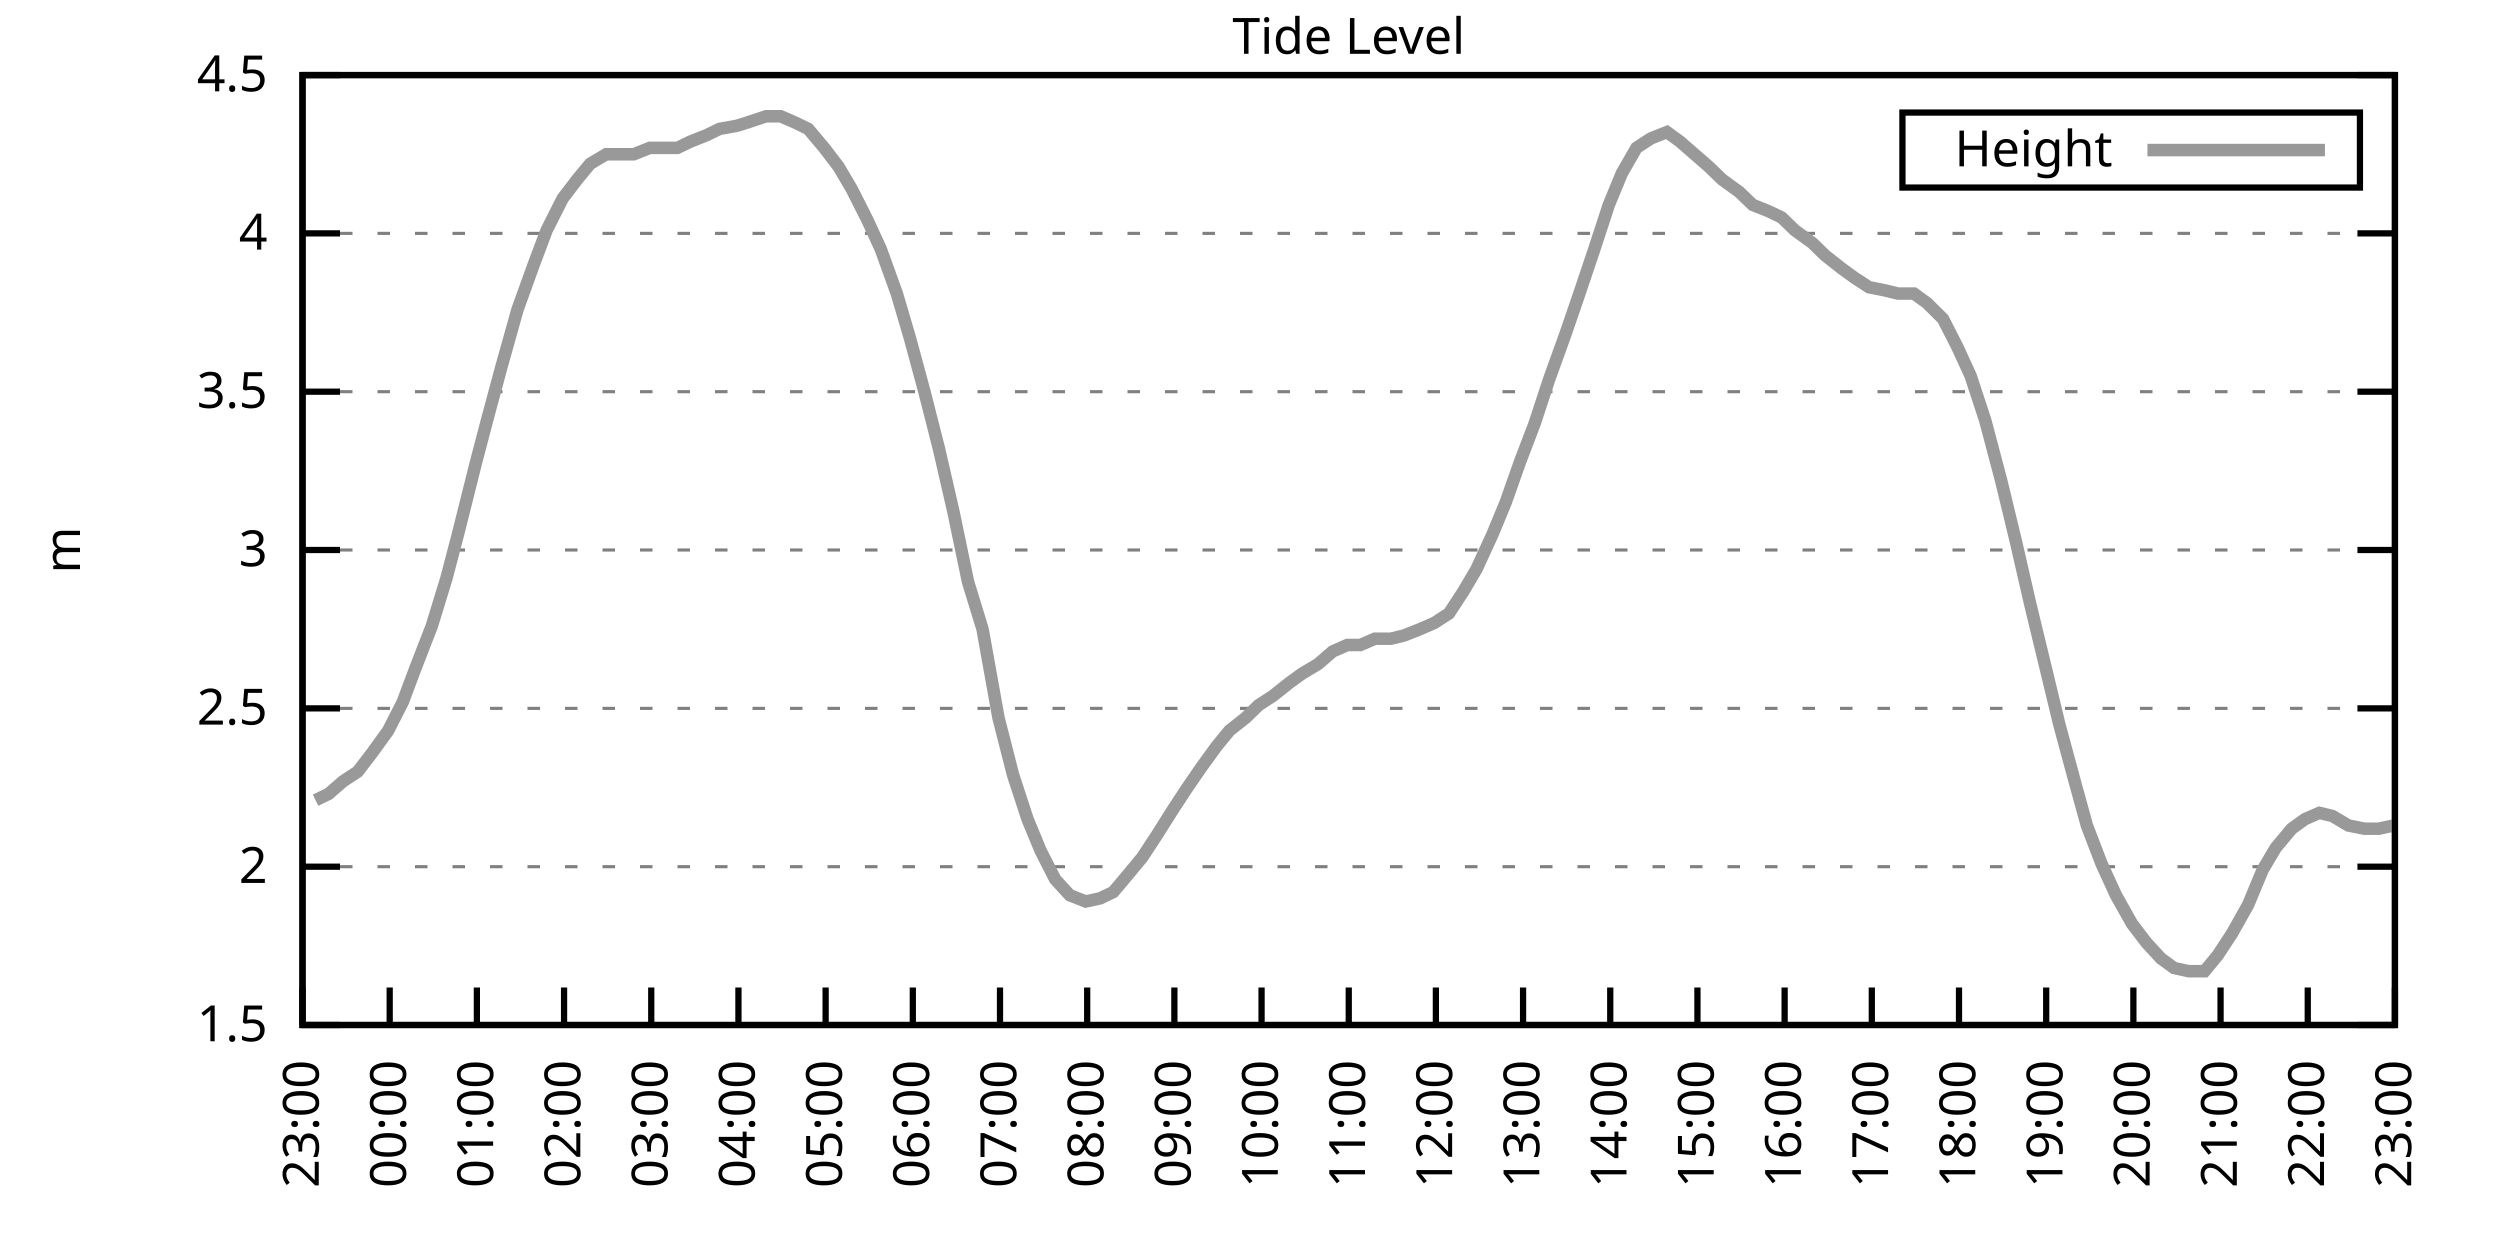
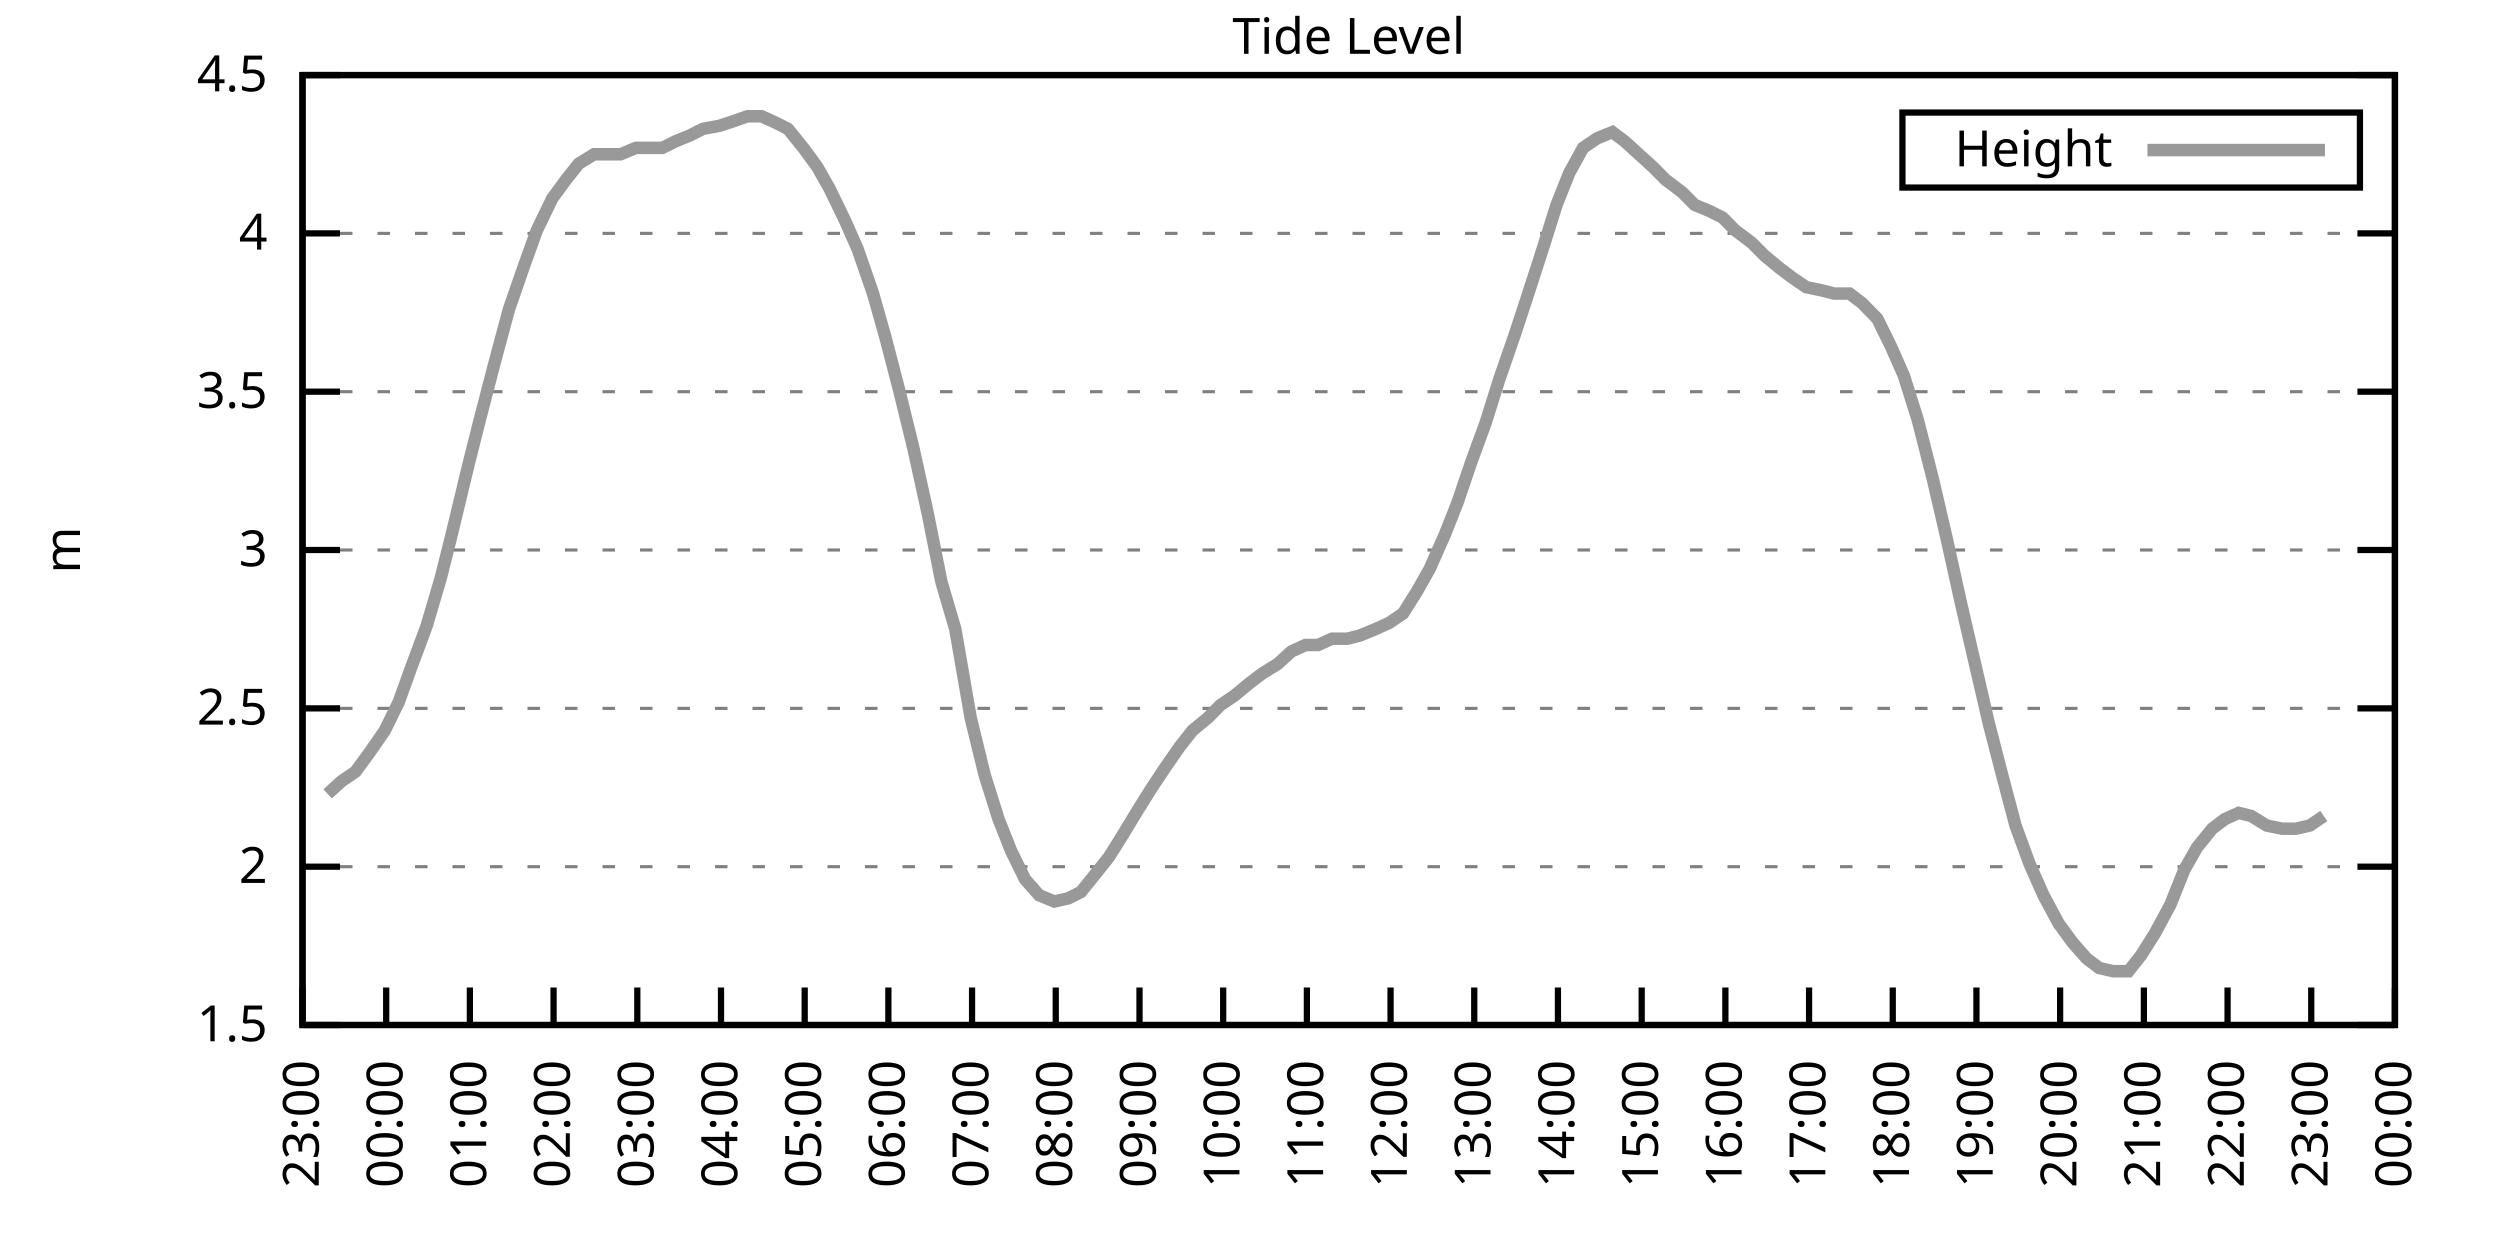
<svg xmlns="http://www.w3.org/2000/svg" xmlns:xlink="http://www.w3.org/1999/xlink" width="400" height="200" viewBox="0 0 400 200">
  <g id="gnuplot_canvas">
    <rect x="0" y="0" width="400" height="200" fill="none" />
    <defs>
      <circle id="gpDot" r="0.5" stroke-width="0.5" stroke="currentColor" />
      <path id="gpPt0" stroke-width="0.333" stroke="currentColor" d="M-1,0 h2 M0,-1 v2" />
      <path id="gpPt1" stroke-width="0.333" stroke="currentColor" d="M-1,-1 L1,1 M1,-1 L-1,1" />
      <path id="gpPt2" stroke-width="0.333" stroke="currentColor" d="M-1,0 L1,0 M0,-1 L0,1 M-1,-1 L1,1 M-1,1 L1,-1" />
      <rect id="gpPt3" stroke-width="0.333" stroke="currentColor" x="-1" y="-1" width="2" height="2" />
      <rect id="gpPt4" stroke-width="0.333" stroke="currentColor" fill="currentColor" x="-1" y="-1" width="2" height="2" />
      <circle id="gpPt5" stroke-width="0.333" stroke="currentColor" cx="0" cy="0" r="1" />
      <use xlink:href="#gpPt5" id="gpPt6" fill="currentColor" stroke="none" />
      <path id="gpPt7" stroke-width="0.333" stroke="currentColor" d="M0,-1.33 L-1.33,0.67 L1.33,0.67 z" />
      <use xlink:href="#gpPt7" id="gpPt8" fill="currentColor" stroke="none" />
      <use xlink:href="#gpPt7" id="gpPt9" stroke="currentColor" transform="rotate(180)" />
      <use xlink:href="#gpPt9" id="gpPt10" fill="currentColor" stroke="none" />
      <use xlink:href="#gpPt3" id="gpPt11" stroke="currentColor" transform="rotate(45)" />
      <use xlink:href="#gpPt11" id="gpPt12" fill="currentColor" stroke="none" />
      <path id="gpPt13" stroke-width="0.333" stroke="currentColor" d="M0,1.330 L1.265,0.411 L0.782,-1.067 L-0.782,-1.076 L-1.265,0.411 z" />
      <use xlink:href="#gpPt13" id="gpPt14" fill="currentColor" stroke="none" />
      <filter id="textbox" filterUnits="objectBoundingBox" x="0" y="0" height="1" width="1">
        <feFlood flood-color="white" flood-opacity="1" result="bgnd" />
        <feComposite in="SourceGraphic" in2="bgnd" operator="atop" />
      </filter>
      <filter id="greybox" filterUnits="objectBoundingBox" x="0" y="0" height="1" width="1">
        <feFlood flood-color="lightgrey" flood-opacity="1" result="grey" />
        <feComposite in="SourceGraphic" in2="grey" operator="atop" />
      </filter>
    </defs>
    <g fill="none" color="white" stroke="currentColor" stroke-width="1.00" stroke-linecap="butt" stroke-linejoin="miter">
</g>
    <g fill="none" color="black" stroke="currentColor" stroke-width="1.00" stroke-linecap="butt" stroke-linejoin="miter">
      <g stroke="none" shape-rendering="crispEdges">
        <polygon fill="rgb(255, 255, 255)" points="48.40,164.00 383.18,164.00 383.18,12.02 48.40,12.02 " />
      </g>
    </g>
    <g fill="none" color="black" stroke="currentColor" stroke-width="1.00" stroke-linecap="butt" stroke-linejoin="miter">
</g>
    <g fill="none" color="black" stroke="black" stroke-width="0.50" stroke-linecap="butt" stroke-linejoin="miter">
</g>
    <g fill="none" color="gray" stroke="currentColor" stroke-width="0.50" stroke-linecap="butt" stroke-linejoin="miter">
      <path stroke="gray" stroke-dasharray="2,4" class="gridline" d="M48.40,164.00 L383.19,164.00  " />
    </g>
    <g fill="none" color="gray" stroke="gray" stroke-width="1.00" stroke-linecap="butt" stroke-linejoin="miter">
</g>
    <g fill="none" color="black" stroke="currentColor" stroke-width="1.00" stroke-linecap="butt" stroke-linejoin="miter">
      <path stroke="black" d="M48.40,164.00 L54.40,164.00 M383.19,164.00 L377.19,164.00  " />
      <g transform="translate(42.80,166.60)" stroke="none" fill="black" font-family="Sans" font-size="8.00" text-anchor="end">
        <text>
          <tspan font-family="Sans"> 1.5</tspan>
        </text>
      </g>
    </g>
    <g fill="none" color="black" stroke="currentColor" stroke-width="1.00" stroke-linecap="butt" stroke-linejoin="miter">
</g>
    <g fill="none" color="black" stroke="black" stroke-width="0.50" stroke-linecap="butt" stroke-linejoin="miter">
</g>
    <g fill="none" color="gray" stroke="currentColor" stroke-width="0.50" stroke-linecap="butt" stroke-linejoin="miter">
      <path stroke="gray" stroke-dasharray="2,4" class="gridline" d="M48.40,138.67 L383.19,138.67  " />
    </g>
    <g fill="none" color="gray" stroke="gray" stroke-width="1.00" stroke-linecap="butt" stroke-linejoin="miter">
</g>
    <g fill="none" color="black" stroke="currentColor" stroke-width="1.00" stroke-linecap="butt" stroke-linejoin="miter">
      <path stroke="black" d="M48.40,138.67 L54.40,138.67 M383.19,138.67 L377.19,138.67  " />
      <g transform="translate(42.80,141.27)" stroke="none" fill="black" font-family="Sans" font-size="8.00" text-anchor="end">
        <text>
          <tspan font-family="Sans"> 2</tspan>
        </text>
      </g>
    </g>
    <g fill="none" color="black" stroke="currentColor" stroke-width="1.00" stroke-linecap="butt" stroke-linejoin="miter">
</g>
    <g fill="none" color="black" stroke="black" stroke-width="0.50" stroke-linecap="butt" stroke-linejoin="miter">
</g>
    <g fill="none" color="gray" stroke="currentColor" stroke-width="0.50" stroke-linecap="butt" stroke-linejoin="miter">
      <path stroke="gray" stroke-dasharray="2,4" class="gridline" d="M48.40,113.34 L383.19,113.34  " />
    </g>
    <g fill="none" color="gray" stroke="gray" stroke-width="1.00" stroke-linecap="butt" stroke-linejoin="miter">
</g>
    <g fill="none" color="black" stroke="currentColor" stroke-width="1.00" stroke-linecap="butt" stroke-linejoin="miter">
      <path stroke="black" d="M48.40,113.34 L54.40,113.34 M383.19,113.34 L377.19,113.34  " />
      <g transform="translate(42.80,115.94)" stroke="none" fill="black" font-family="Sans" font-size="8.00" text-anchor="end">
        <text>
          <tspan font-family="Sans"> 2.5</tspan>
        </text>
      </g>
    </g>
    <g fill="none" color="black" stroke="currentColor" stroke-width="1.00" stroke-linecap="butt" stroke-linejoin="miter">
</g>
    <g fill="none" color="black" stroke="black" stroke-width="0.50" stroke-linecap="butt" stroke-linejoin="miter">
</g>
    <g fill="none" color="gray" stroke="currentColor" stroke-width="0.50" stroke-linecap="butt" stroke-linejoin="miter">
      <path stroke="gray" stroke-dasharray="2,4" class="gridline" d="M48.40,88.00 L383.19,88.00  " />
    </g>
    <g fill="none" color="gray" stroke="gray" stroke-width="1.00" stroke-linecap="butt" stroke-linejoin="miter">
</g>
    <g fill="none" color="black" stroke="currentColor" stroke-width="1.00" stroke-linecap="butt" stroke-linejoin="miter">
      <path stroke="black" d="M48.40,88.00 L54.40,88.00 M383.19,88.00 L377.19,88.00  " />
      <g transform="translate(42.80,90.60)" stroke="none" fill="black" font-family="Sans" font-size="8.00" text-anchor="end">
        <text>
          <tspan font-family="Sans"> 3</tspan>
        </text>
      </g>
    </g>
    <g fill="none" color="black" stroke="currentColor" stroke-width="1.00" stroke-linecap="butt" stroke-linejoin="miter">
</g>
    <g fill="none" color="black" stroke="black" stroke-width="0.50" stroke-linecap="butt" stroke-linejoin="miter">
</g>
    <g fill="none" color="gray" stroke="currentColor" stroke-width="0.50" stroke-linecap="butt" stroke-linejoin="miter">
      <path stroke="gray" stroke-dasharray="2,4" class="gridline" d="M48.40,62.67 L383.19,62.67  " />
    </g>
    <g fill="none" color="gray" stroke="gray" stroke-width="1.00" stroke-linecap="butt" stroke-linejoin="miter">
</g>
    <g fill="none" color="black" stroke="currentColor" stroke-width="1.00" stroke-linecap="butt" stroke-linejoin="miter">
      <path stroke="black" d="M48.40,62.67 L54.40,62.67 M383.19,62.67 L377.19,62.67  " />
      <g transform="translate(42.80,65.27)" stroke="none" fill="black" font-family="Sans" font-size="8.00" text-anchor="end">
        <text>
          <tspan font-family="Sans"> 3.5</tspan>
        </text>
      </g>
    </g>
    <g fill="none" color="black" stroke="currentColor" stroke-width="1.00" stroke-linecap="butt" stroke-linejoin="miter">
</g>
    <g fill="none" color="black" stroke="black" stroke-width="0.50" stroke-linecap="butt" stroke-linejoin="miter">
</g>
    <g fill="none" color="gray" stroke="currentColor" stroke-width="0.50" stroke-linecap="butt" stroke-linejoin="miter">
      <path stroke="gray" stroke-dasharray="2,4" class="gridline" d="M48.40,37.34 L383.19,37.34  " />
    </g>
    <g fill="none" color="gray" stroke="gray" stroke-width="1.00" stroke-linecap="butt" stroke-linejoin="miter">
</g>
    <g fill="none" color="black" stroke="currentColor" stroke-width="1.00" stroke-linecap="butt" stroke-linejoin="miter">
      <path stroke="black" d="M48.40,37.34 L54.40,37.34 M383.19,37.34 L377.19,37.34  " />
      <g transform="translate(42.80,39.94)" stroke="none" fill="black" font-family="Sans" font-size="8.00" text-anchor="end">
        <text>
          <tspan font-family="Sans"> 4</tspan>
        </text>
      </g>
    </g>
    <g fill="none" color="black" stroke="currentColor" stroke-width="1.00" stroke-linecap="butt" stroke-linejoin="miter">
</g>
    <g fill="none" color="black" stroke="black" stroke-width="0.50" stroke-linecap="butt" stroke-linejoin="miter">
</g>
    <g fill="none" color="gray" stroke="currentColor" stroke-width="0.50" stroke-linecap="butt" stroke-linejoin="miter">
      <path stroke="gray" stroke-dasharray="2,4" class="gridline" d="M48.40,12.01 L383.19,12.01  " />
    </g>
    <g fill="none" color="gray" stroke="gray" stroke-width="1.00" stroke-linecap="butt" stroke-linejoin="miter">
</g>
    <g fill="none" color="black" stroke="currentColor" stroke-width="1.00" stroke-linecap="butt" stroke-linejoin="miter">
      <path stroke="black" d="M48.40,12.01 L54.40,12.01 M383.19,12.01 L377.19,12.01  " />
      <g transform="translate(42.80,14.61)" stroke="none" fill="black" font-family="Sans" font-size="8.00" text-anchor="end">
        <text>
          <tspan font-family="Sans"> 4.5</tspan>
        </text>
      </g>
    </g>
    <g fill="none" color="black" stroke="currentColor" stroke-width="1.00" stroke-linecap="butt" stroke-linejoin="miter">
      <path stroke="black" d="M48.40,164.00 L48.40,158.00  " />
      <g transform="translate(51.00,169.60) rotate(270.00)" stroke="none" fill="black" font-family="Sans" font-size="8.00" text-anchor="end">
        <text>
          <tspan font-family="Sans">23:00</tspan>
        </text>
      </g>
    </g>
    <g fill="none" color="black" stroke="currentColor" stroke-width="1.00" stroke-linecap="butt" stroke-linejoin="miter">
-       <path stroke="black" d="M62.35,164.00 L62.35,158.00  " />
-       <g transform="translate(64.95,169.60) rotate(270.00)" stroke="none" fill="black" font-family="Sans" font-size="8.00" text-anchor="end">
+       <path stroke="black" d="M61.79,164.00 L61.79,158.00  " />
+       <g transform="translate(64.39,169.60) rotate(270.00)" stroke="none" fill="black" font-family="Sans" font-size="8.00" text-anchor="end">
        <text>
          <tspan font-family="Sans">00:00</tspan>
        </text>
      </g>
    </g>
    <g fill="none" color="black" stroke="currentColor" stroke-width="1.00" stroke-linecap="butt" stroke-linejoin="miter">
-       <path stroke="black" d="M76.30,164.00 L76.30,158.00  " />
-       <g transform="translate(78.90,169.60) rotate(270.00)" stroke="none" fill="black" font-family="Sans" font-size="8.00" text-anchor="end">
+       <path stroke="black" d="M75.18,164.00 L75.18,158.00  " />
+       <g transform="translate(77.78,169.60) rotate(270.00)" stroke="none" fill="black" font-family="Sans" font-size="8.00" text-anchor="end">
        <text>
          <tspan font-family="Sans">01:00</tspan>
        </text>
      </g>
    </g>
    <g fill="none" color="black" stroke="currentColor" stroke-width="1.00" stroke-linecap="butt" stroke-linejoin="miter">
-       <path stroke="black" d="M90.25,164.00 L90.25,158.00  " />
-       <g transform="translate(92.85,169.60) rotate(270.00)" stroke="none" fill="black" font-family="Sans" font-size="8.00" text-anchor="end">
+       <path stroke="black" d="M88.57,164.00 L88.57,158.00  " />
+       <g transform="translate(91.17,169.60) rotate(270.00)" stroke="none" fill="black" font-family="Sans" font-size="8.00" text-anchor="end">
        <text>
          <tspan font-family="Sans">02:00</tspan>
        </text>
      </g>
    </g>
    <g fill="none" color="black" stroke="currentColor" stroke-width="1.00" stroke-linecap="butt" stroke-linejoin="miter">
-       <path stroke="black" d="M104.20,164.00 L104.20,158.00  " />
-       <g transform="translate(106.80,169.60) rotate(270.00)" stroke="none" fill="black" font-family="Sans" font-size="8.00" text-anchor="end">
+       <path stroke="black" d="M101.97,164.00 L101.97,158.00  " />
+       <g transform="translate(104.57,169.60) rotate(270.00)" stroke="none" fill="black" font-family="Sans" font-size="8.00" text-anchor="end">
        <text>
          <tspan font-family="Sans">03:00</tspan>
        </text>
      </g>
    </g>
    <g fill="none" color="black" stroke="currentColor" stroke-width="1.00" stroke-linecap="butt" stroke-linejoin="miter">
-       <path stroke="black" d="M118.15,164.00 L118.15,158.00  " />
-       <g transform="translate(120.75,169.60) rotate(270.00)" stroke="none" fill="black" font-family="Sans" font-size="8.00" text-anchor="end">
+       <path stroke="black" d="M115.36,164.00 L115.36,158.00  " />
+       <g transform="translate(117.96,169.60) rotate(270.00)" stroke="none" fill="black" font-family="Sans" font-size="8.00" text-anchor="end">
        <text>
          <tspan font-family="Sans">04:00</tspan>
        </text>
      </g>
    </g>
    <g fill="none" color="black" stroke="currentColor" stroke-width="1.00" stroke-linecap="butt" stroke-linejoin="miter">
-       <path stroke="black" d="M132.10,164.00 L132.10,158.00  " />
-       <g transform="translate(134.70,169.60) rotate(270.00)" stroke="none" fill="black" font-family="Sans" font-size="8.00" text-anchor="end">
+       <path stroke="black" d="M128.75,164.00 L128.75,158.00  " />
+       <g transform="translate(131.35,169.60) rotate(270.00)" stroke="none" fill="black" font-family="Sans" font-size="8.00" text-anchor="end">
        <text>
          <tspan font-family="Sans">05:00</tspan>
        </text>
      </g>
    </g>
    <g fill="none" color="black" stroke="currentColor" stroke-width="1.00" stroke-linecap="butt" stroke-linejoin="miter">
-       <path stroke="black" d="M146.05,164.00 L146.05,158.00  " />
-       <g transform="translate(148.65,169.60) rotate(270.00)" stroke="none" fill="black" font-family="Sans" font-size="8.00" text-anchor="end">
+       <path stroke="black" d="M142.14,164.00 L142.14,158.00  " />
+       <g transform="translate(144.74,169.60) rotate(270.00)" stroke="none" fill="black" font-family="Sans" font-size="8.00" text-anchor="end">
        <text>
          <tspan font-family="Sans">06:00</tspan>
        </text>
      </g>
    </g>
    <g fill="none" color="black" stroke="currentColor" stroke-width="1.00" stroke-linecap="butt" stroke-linejoin="miter">
-       <path stroke="black" d="M160.00,164.00 L160.00,158.00  " />
-       <g transform="translate(162.60,169.60) rotate(270.00)" stroke="none" fill="black" font-family="Sans" font-size="8.00" text-anchor="end">
+       <path stroke="black" d="M155.53,164.00 L155.53,158.00  " />
+       <g transform="translate(158.13,169.60) rotate(270.00)" stroke="none" fill="black" font-family="Sans" font-size="8.00" text-anchor="end">
        <text>
          <tspan font-family="Sans">07:00</tspan>
        </text>
      </g>
    </g>
    <g fill="none" color="black" stroke="currentColor" stroke-width="1.00" stroke-linecap="butt" stroke-linejoin="miter">
-       <path stroke="black" d="M173.95,164.00 L173.95,158.00  " />
-       <g transform="translate(176.55,169.60) rotate(270.00)" stroke="none" fill="black" font-family="Sans" font-size="8.00" text-anchor="end">
+       <path stroke="black" d="M168.92,164.00 L168.92,158.00  " />
+       <g transform="translate(171.52,169.60) rotate(270.00)" stroke="none" fill="black" font-family="Sans" font-size="8.00" text-anchor="end">
        <text>
          <tspan font-family="Sans">08:00</tspan>
        </text>
      </g>
    </g>
    <g fill="none" color="black" stroke="currentColor" stroke-width="1.00" stroke-linecap="butt" stroke-linejoin="miter">
-       <path stroke="black" d="M187.90,164.00 L187.90,158.00  " />
-       <g transform="translate(190.50,169.60) rotate(270.00)" stroke="none" fill="black" font-family="Sans" font-size="8.00" text-anchor="end">
+       <path stroke="black" d="M182.32,164.00 L182.32,158.00  " />
+       <g transform="translate(184.92,169.60) rotate(270.00)" stroke="none" fill="black" font-family="Sans" font-size="8.00" text-anchor="end">
        <text>
          <tspan font-family="Sans">09:00</tspan>
        </text>
      </g>
    </g>
    <g fill="none" color="black" stroke="currentColor" stroke-width="1.00" stroke-linecap="butt" stroke-linejoin="miter">
-       <path stroke="black" d="M201.85,164.00 L201.85,158.00  " />
-       <g transform="translate(204.45,169.60) rotate(270.00)" stroke="none" fill="black" font-family="Sans" font-size="8.00" text-anchor="end">
+       <path stroke="black" d="M195.71,164.00 L195.71,158.00  " />
+       <g transform="translate(198.31,169.60) rotate(270.00)" stroke="none" fill="black" font-family="Sans" font-size="8.00" text-anchor="end">
        <text>
          <tspan font-family="Sans">10:00</tspan>
        </text>
      </g>
    </g>
    <g fill="none" color="black" stroke="currentColor" stroke-width="1.00" stroke-linecap="butt" stroke-linejoin="miter">
-       <path stroke="black" d="M215.80,164.00 L215.80,158.00  " />
-       <g transform="translate(218.40,169.60) rotate(270.00)" stroke="none" fill="black" font-family="Sans" font-size="8.00" text-anchor="end">
+       <path stroke="black" d="M209.10,164.00 L209.10,158.00  " />
+       <g transform="translate(211.70,169.60) rotate(270.00)" stroke="none" fill="black" font-family="Sans" font-size="8.00" text-anchor="end">
        <text>
          <tspan font-family="Sans">11:00</tspan>
        </text>
      </g>
    </g>
    <g fill="none" color="black" stroke="currentColor" stroke-width="1.00" stroke-linecap="butt" stroke-linejoin="miter">
-       <path stroke="black" d="M229.74,164.00 L229.74,158.00  " />
-       <g transform="translate(232.34,169.60) rotate(270.00)" stroke="none" fill="black" font-family="Sans" font-size="8.00" text-anchor="end">
+       <path stroke="black" d="M222.49,164.00 L222.49,158.00  " />
+       <g transform="translate(225.09,169.60) rotate(270.00)" stroke="none" fill="black" font-family="Sans" font-size="8.00" text-anchor="end">
        <text>
          <tspan font-family="Sans">12:00</tspan>
        </text>
      </g>
    </g>
    <g fill="none" color="black" stroke="currentColor" stroke-width="1.00" stroke-linecap="butt" stroke-linejoin="miter">
-       <path stroke="black" d="M243.69,164.00 L243.69,158.00  " />
-       <g transform="translate(246.29,169.60) rotate(270.00)" stroke="none" fill="black" font-family="Sans" font-size="8.00" text-anchor="end">
+       <path stroke="black" d="M235.88,164.00 L235.88,158.00  " />
+       <g transform="translate(238.48,169.60) rotate(270.00)" stroke="none" fill="black" font-family="Sans" font-size="8.00" text-anchor="end">
        <text>
          <tspan font-family="Sans">13:00</tspan>
        </text>
      </g>
    </g>
    <g fill="none" color="black" stroke="currentColor" stroke-width="1.00" stroke-linecap="butt" stroke-linejoin="miter">
-       <path stroke="black" d="M257.64,164.00 L257.64,158.00  " />
-       <g transform="translate(260.24,169.60) rotate(270.00)" stroke="none" fill="black" font-family="Sans" font-size="8.00" text-anchor="end">
+       <path stroke="black" d="M249.27,164.00 L249.27,158.00  " />
+       <g transform="translate(251.87,169.60) rotate(270.00)" stroke="none" fill="black" font-family="Sans" font-size="8.00" text-anchor="end">
        <text>
          <tspan font-family="Sans">14:00</tspan>
        </text>
      </g>
    </g>
    <g fill="none" color="black" stroke="currentColor" stroke-width="1.00" stroke-linecap="butt" stroke-linejoin="miter">
-       <path stroke="black" d="M271.59,164.00 L271.59,158.00  " />
-       <g transform="translate(274.19,169.60) rotate(270.00)" stroke="none" fill="black" font-family="Sans" font-size="8.00" text-anchor="end">
+       <path stroke="black" d="M262.67,164.00 L262.67,158.00  " />
+       <g transform="translate(265.27,169.60) rotate(270.00)" stroke="none" fill="black" font-family="Sans" font-size="8.00" text-anchor="end">
        <text>
          <tspan font-family="Sans">15:00</tspan>
        </text>
      </g>
    </g>
    <g fill="none" color="black" stroke="currentColor" stroke-width="1.00" stroke-linecap="butt" stroke-linejoin="miter">
-       <path stroke="black" d="M285.54,164.00 L285.54,158.00  " />
-       <g transform="translate(288.14,169.60) rotate(270.00)" stroke="none" fill="black" font-family="Sans" font-size="8.00" text-anchor="end">
+       <path stroke="black" d="M276.06,164.00 L276.06,158.00  " />
+       <g transform="translate(278.66,169.60) rotate(270.00)" stroke="none" fill="black" font-family="Sans" font-size="8.00" text-anchor="end">
        <text>
          <tspan font-family="Sans">16:00</tspan>
        </text>
      </g>
    </g>
    <g fill="none" color="black" stroke="currentColor" stroke-width="1.00" stroke-linecap="butt" stroke-linejoin="miter">
-       <path stroke="black" d="M299.49,164.00 L299.49,158.00  " />
-       <g transform="translate(302.09,169.60) rotate(270.00)" stroke="none" fill="black" font-family="Sans" font-size="8.00" text-anchor="end">
+       <path stroke="black" d="M289.45,164.00 L289.45,158.00  " />
+       <g transform="translate(292.05,169.60) rotate(270.00)" stroke="none" fill="black" font-family="Sans" font-size="8.00" text-anchor="end">
        <text>
          <tspan font-family="Sans">17:00</tspan>
        </text>
      </g>
    </g>
    <g fill="none" color="black" stroke="currentColor" stroke-width="1.00" stroke-linecap="butt" stroke-linejoin="miter">
-       <path stroke="black" d="M313.44,164.00 L313.44,158.00  " />
-       <g transform="translate(316.04,169.60) rotate(270.00)" stroke="none" fill="black" font-family="Sans" font-size="8.00" text-anchor="end">
+       <path stroke="black" d="M302.84,164.00 L302.84,158.00  " />
+       <g transform="translate(305.44,169.60) rotate(270.00)" stroke="none" fill="black" font-family="Sans" font-size="8.00" text-anchor="end">
        <text>
          <tspan font-family="Sans">18:00</tspan>
        </text>
      </g>
    </g>
    <g fill="none" color="black" stroke="currentColor" stroke-width="1.00" stroke-linecap="butt" stroke-linejoin="miter">
-       <path stroke="black" d="M327.39,164.00 L327.39,158.00  " />
-       <g transform="translate(329.99,169.60) rotate(270.00)" stroke="none" fill="black" font-family="Sans" font-size="8.00" text-anchor="end">
+       <path stroke="black" d="M316.23,164.00 L316.23,158.00  " />
+       <g transform="translate(318.83,169.60) rotate(270.00)" stroke="none" fill="black" font-family="Sans" font-size="8.00" text-anchor="end">
        <text>
          <tspan font-family="Sans">19:00</tspan>
        </text>
      </g>
    </g>
    <g fill="none" color="black" stroke="currentColor" stroke-width="1.00" stroke-linecap="butt" stroke-linejoin="miter">
-       <path stroke="black" d="M341.34,164.00 L341.34,158.00  " />
-       <g transform="translate(343.94,169.60) rotate(270.00)" stroke="none" fill="black" font-family="Sans" font-size="8.00" text-anchor="end">
+       <path stroke="black" d="M329.62,164.00 L329.62,158.00  " />
+       <g transform="translate(332.22,169.60) rotate(270.00)" stroke="none" fill="black" font-family="Sans" font-size="8.00" text-anchor="end">
        <text>
          <tspan font-family="Sans">20:00</tspan>
        </text>
      </g>
    </g>
    <g fill="none" color="black" stroke="currentColor" stroke-width="1.00" stroke-linecap="butt" stroke-linejoin="miter">
-       <path stroke="black" d="M355.29,164.00 L355.29,158.00  " />
-       <g transform="translate(357.89,169.60) rotate(270.00)" stroke="none" fill="black" font-family="Sans" font-size="8.00" text-anchor="end">
+       <path stroke="black" d="M343.02,164.00 L343.02,158.00  " />
+       <g transform="translate(345.62,169.60) rotate(270.00)" stroke="none" fill="black" font-family="Sans" font-size="8.00" text-anchor="end">
        <text>
          <tspan font-family="Sans">21:00</tspan>
        </text>
      </g>
    </g>
    <g fill="none" color="black" stroke="currentColor" stroke-width="1.00" stroke-linecap="butt" stroke-linejoin="miter">
-       <path stroke="black" d="M369.24,164.00 L369.24,158.00  " />
-       <g transform="translate(371.84,169.60) rotate(270.00)" stroke="none" fill="black" font-family="Sans" font-size="8.00" text-anchor="end">
+       <path stroke="black" d="M356.41,164.00 L356.41,158.00  " />
+       <g transform="translate(359.01,169.60) rotate(270.00)" stroke="none" fill="black" font-family="Sans" font-size="8.00" text-anchor="end">
        <text>
          <tspan font-family="Sans">22:00</tspan>
+         </text>
+       </g>
+     </g>
+     <g fill="none" color="black" stroke="currentColor" stroke-width="1.00" stroke-linecap="butt" stroke-linejoin="miter">
+       <path stroke="black" d="M369.80,164.00 L369.80,158.00  " />
+       <g transform="translate(372.40,169.60) rotate(270.00)" stroke="none" fill="black" font-family="Sans" font-size="8.00" text-anchor="end">
+         <text>
+           <tspan font-family="Sans">23:00</tspan>
        </text>
      </g>
    </g>
    <g fill="none" color="black" stroke="currentColor" stroke-width="1.00" stroke-linecap="butt" stroke-linejoin="miter">
      <path stroke="black" d="M383.19,164.00 L383.19,158.00  " />
      <g transform="translate(385.79,169.60) rotate(270.00)" stroke="none" fill="black" font-family="Sans" font-size="8.00" text-anchor="end">
        <text>
-           <tspan font-family="Sans">23:00</tspan>
+           <tspan font-family="Sans">00:00</tspan>
        </text>
      </g>
    </g>
    <g fill="none" color="black" stroke="currentColor" stroke-width="1.00" stroke-linecap="butt" stroke-linejoin="miter">
</g>
    <g fill="none" color="black" stroke="currentColor" stroke-width="1.00" stroke-linecap="butt" stroke-linejoin="miter">
      <path stroke="black" d="M48.40,12.01 L48.40,164.00 L383.19,164.00 L383.19,12.01 L48.40,12.01 Z  " />
    </g>
    <g fill="none" color="black" stroke="currentColor" stroke-width="1.00" stroke-linecap="butt" stroke-linejoin="miter">
</g>
    <g fill="none" color="black" stroke="currentColor" stroke-width="1.00" stroke-linecap="butt" stroke-linejoin="miter">
      <path stroke="black" d="M304.39,30.01 L304.39,18.01 L377.59,18.01 L377.59,30.01 L304.39,30.01 Z  " />
    </g>
    <g id="Tide_level_plot_1">
      <g fill="none" color="white" stroke="black" stroke-width="2.00" stroke-linecap="butt" stroke-linejoin="miter">
</g>
      <g fill="none" color="black" stroke="currentColor" stroke-width="2.00" stroke-linecap="butt" stroke-linejoin="miter">
        <g transform="translate(337.99,26.61)" stroke="none" fill="black" font-family="Sans" font-size="8.00" text-anchor="end">
          <text>
            <tspan font-family="Sans">Height</tspan>
          </text>
        </g>
      </g>
      <g fill="none" color="black" stroke="currentColor" stroke-width="2.00" stroke-linecap="butt" stroke-linejoin="miter">
-         <path stroke="rgb(153, 153, 153)" d="M343.59,24.01 L371.99,24.01 M50.49,128.03 L52.58,127.02 L54.91,124.99 L57.23,123.47 L59.56,120.43 L62.12,116.88   L64.44,112.32 L66.53,106.75 L69.09,100.16 L71.42,92.56 L73.28,85.47 L76.07,74.33 L77.93,67.23 L80.25,58.62   L82.81,49.50 L85.37,42.41 L87.46,36.84 L90.02,31.77 L92.34,28.73 L94.43,26.20 L96.99,24.68 L99.08,24.68   L101.41,24.68 L103.97,23.66 L105.36,23.66 L108.38,23.66 L110.48,22.65 L113.03,21.64 L115.13,20.62 L117.92,20.12   L119.54,19.61 L122.57,18.60 L124.89,18.60 L127.22,19.61 L129.31,20.62 L131.87,23.66 L134.19,26.70 L136.28,30.25   L138.84,35.32 L140.93,39.87 L143.49,46.97 L145.58,54.06 L147.91,62.67 L150.23,71.79 L152.56,81.93 L154.88,93.07   L157.21,100.67 L159.76,114.86 L162.09,123.98 L164.41,131.07 L166.51,136.14 L168.83,140.69 L171.16,143.23 L173.71,144.24   L176.04,143.73 L178.13,142.72 L180.69,139.68 L182.78,137.15 L185.11,133.60 L187.66,129.55 L189.99,126.00 L192.08,122.96   L194.64,119.42 L196.73,116.88 L199.29,114.86 L201.38,112.83 L203.71,111.31 L206.26,109.28 L208.36,107.76 L210.91,106.24   L213.24,104.22 L215.56,103.20 L217.65,103.20 L219.98,102.19 L222.54,102.19 L224.63,101.68 L227.19,100.67 L229.51,99.66   L231.84,98.14 L234.16,94.59 L236.25,91.04 L238.81,85.47 L240.90,80.41 L243.23,73.82 L245.55,67.74 L247.88,60.65   L250.44,53.55 L252.53,47.47 L255.09,39.87 L257.41,32.78 L259.50,27.72 L261.83,23.66 L264.15,22.14 L266.71,21.13   L268.80,22.65 L271.13,24.68 L273.45,26.70 L275.55,28.73 L278.34,30.76 L280.43,32.78 L282.99,33.80 L285.08,34.81   L287.17,36.84 L289.96,38.86 L292.05,40.89 L294.61,42.91 L296.70,44.43 L299.03,45.95 L301.58,46.46 L303.68,46.97   L306.23,46.97 L308.33,48.49 L310.88,51.02 L313.21,55.58 L315.30,60.14 L317.63,67.23 L320.18,76.86 L322.51,86.49   L324.83,96.62 L327.16,106.24 L329.48,115.87 L331.81,124.48 L333.90,132.08 L336.23,138.16 L338.55,143.23 L341.11,147.79   L343.43,150.83 L345.76,153.36 L347.85,154.88 L350.18,155.39 L352.73,155.39 L354.83,152.85 L357.15,149.31 L359.71,144.75   L362.03,139.17 L364.13,135.63 L366.68,132.59 L368.78,131.07 L371.10,130.06 L373.19,130.56 L375.75,132.08 L378.31,132.59   L380.63,132.59 L382.96,132.08  " />
+         <path stroke="rgb(153, 153, 153)" d="M343.59,24.01 L371.99,24.01 M52.42,127.02 L54.65,124.99 L56.88,123.47 L59.11,120.43 L61.57,116.88 L63.80,112.32   L65.81,106.75 L68.26,100.16 L70.50,92.56 L72.28,85.47 L74.96,74.33 L76.75,67.23 L78.98,58.62 L81.43,49.50   L83.89,42.41 L85.90,36.84 L88.35,31.77 L90.58,28.73 L92.59,26.20 L95.05,24.68 L97.06,24.68 L99.29,24.68   L101.74,23.66 L103.08,23.66 L105.98,23.66 L107.99,22.65 L110.45,21.64 L112.46,20.62 L115.13,20.12 L116.70,19.61   L119.60,18.60 L121.83,18.60 L124.06,19.61 L126.07,20.62 L128.53,23.66 L130.76,26.70 L132.77,30.25 L135.22,35.32   L137.23,39.87 L139.69,46.97 L141.69,54.06 L143.93,62.67 L146.16,71.79 L148.39,81.93 L150.62,93.07 L152.85,100.67   L155.31,114.86 L157.54,123.98 L159.77,131.07 L161.78,136.14 L164.01,140.69 L166.25,143.23 L168.70,144.24 L170.93,143.73   L172.94,142.72 L175.40,139.68 L177.41,137.15 L179.64,133.60 L182.09,129.55 L184.32,126.00 L186.33,122.96 L188.79,119.42   L190.80,116.88 L193.25,114.86 L195.26,112.83 L197.49,111.31 L199.95,109.28 L201.96,107.76 L204.41,106.24 L206.64,104.22   L208.88,103.20 L210.88,103.20 L213.12,102.19 L215.57,102.19 L217.58,101.68 L220.04,100.67 L222.27,99.66 L224.50,98.14   L226.73,94.59 L228.74,91.04 L231.20,85.47 L233.20,80.41 L235.44,73.82 L237.67,67.74 L239.90,60.65 L242.36,53.55   L244.36,47.47 L246.82,39.87 L249.05,32.78 L251.06,27.72 L253.29,23.66 L255.52,22.14 L257.98,21.13 L259.99,22.65   L262.22,24.68 L264.45,26.70 L266.46,28.73 L269.14,30.76 L271.15,32.78 L273.60,33.80 L275.61,34.81 L277.62,36.84   L280.30,38.86 L282.31,40.89 L284.76,42.91 L286.77,44.43 L289.00,45.95 L291.46,46.46 L293.47,46.97 L295.92,46.97   L297.93,48.49 L300.39,51.02 L302.62,55.58 L304.63,60.14 L306.86,67.23 L309.31,76.86 L311.54,86.49 L313.78,96.62   L316.01,106.24 L318.24,115.87 L320.47,124.48 L322.48,132.08 L324.71,138.16 L326.95,143.23 L329.40,147.79 L331.63,150.83   L333.86,153.36 L335.87,154.88 L338.10,155.39 L340.56,155.39 L342.57,152.85 L344.80,149.31 L347.26,144.75 L349.49,139.17   L351.50,135.63 L353.95,132.59 L355.96,131.07 L358.19,130.06 L360.20,130.56 L362.66,132.08 L365.11,132.59 L367.34,132.59   L369.58,132.08 L371.81,130.56  " />
      </g>
    </g>
    <g fill="none" color="black" stroke="currentColor" stroke-width="2.00" stroke-linecap="butt" stroke-linejoin="miter">
</g>
    <g fill="none" color="black" stroke="black" stroke-width="1.00" stroke-linecap="butt" stroke-linejoin="miter">
</g>
    <g fill="none" color="black" stroke="currentColor" stroke-width="1.00" stroke-linecap="butt" stroke-linejoin="miter">
      <path stroke="black" d="M48.40,12.01 L48.40,164.00 L383.19,164.00 L383.19,12.01 L48.40,12.01 Z  " />
      <g transform="translate(12.80,88.01) rotate(270.00)" stroke="none" fill="black" font-family="Sans" font-size="8.00" text-anchor="middle">
        <text>
          <tspan font-family="Sans">m</tspan>
        </text>
      </g>
    </g>
    <g fill="none" color="black" stroke="currentColor" stroke-width="1.00" stroke-linecap="butt" stroke-linejoin="miter">
</g>
    <g fill="none" color="black" stroke="currentColor" stroke-width="1.00" stroke-linecap="butt" stroke-linejoin="miter">
      <g transform="translate(215.79,8.61)" stroke="none" fill="black" font-family="Sans" font-size="8.00" text-anchor="middle">
        <text>
          <tspan font-family="Sans">Tide Level</tspan>
        </text>
      </g>
    </g>
    <g fill="none" color="black" stroke="currentColor" stroke-width="1.00" stroke-linecap="butt" stroke-linejoin="miter">
</g>
  </g>
</svg>
